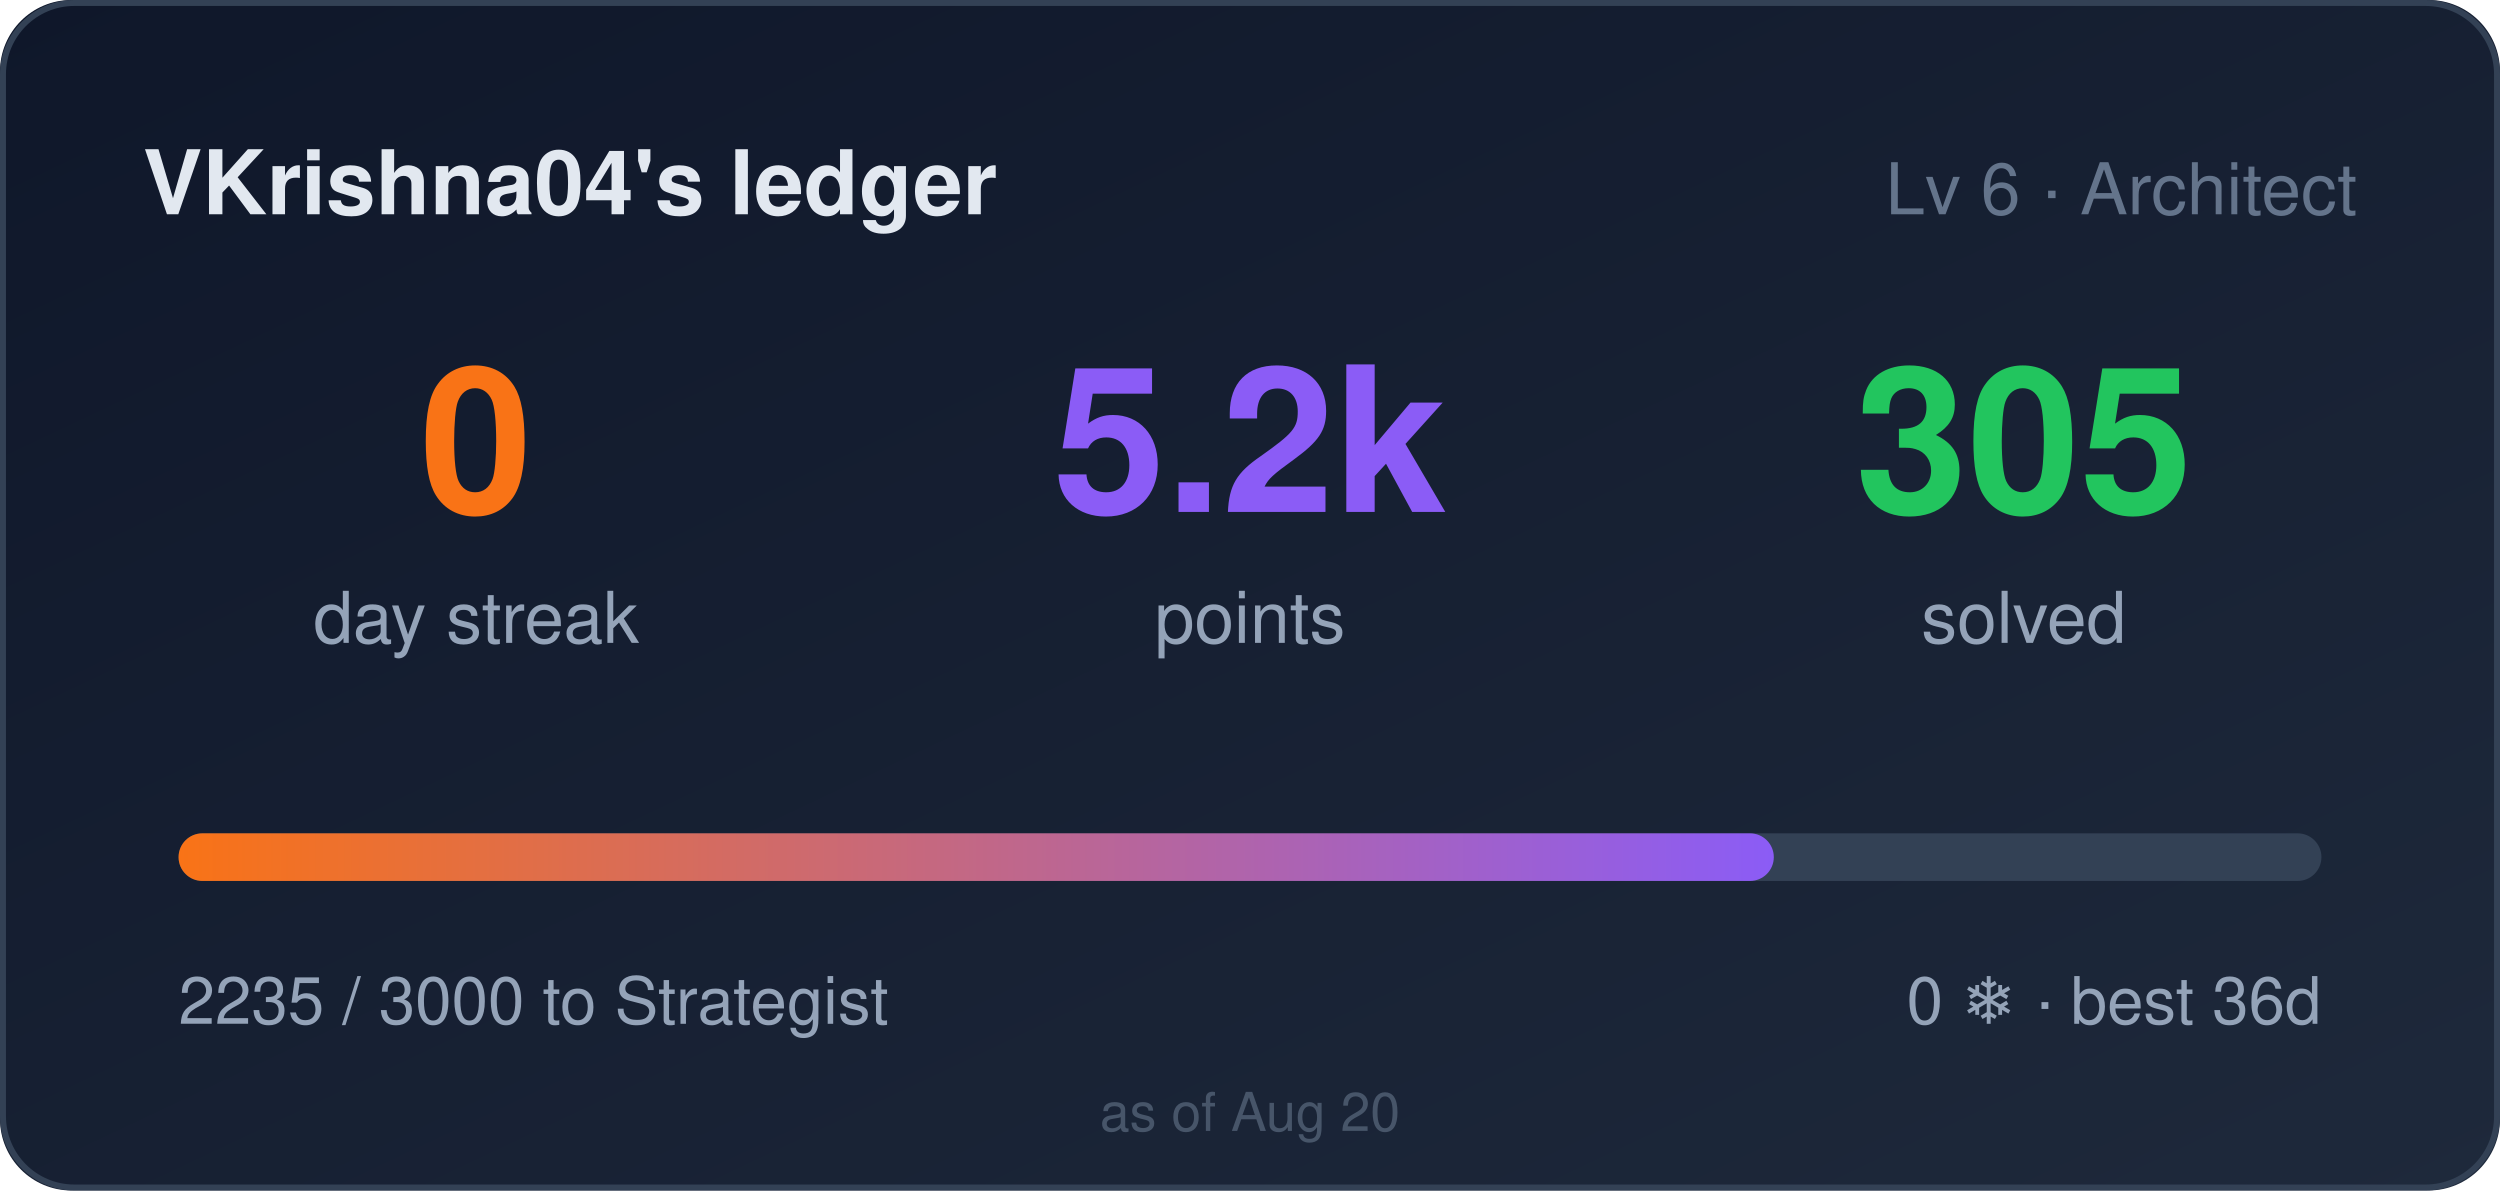
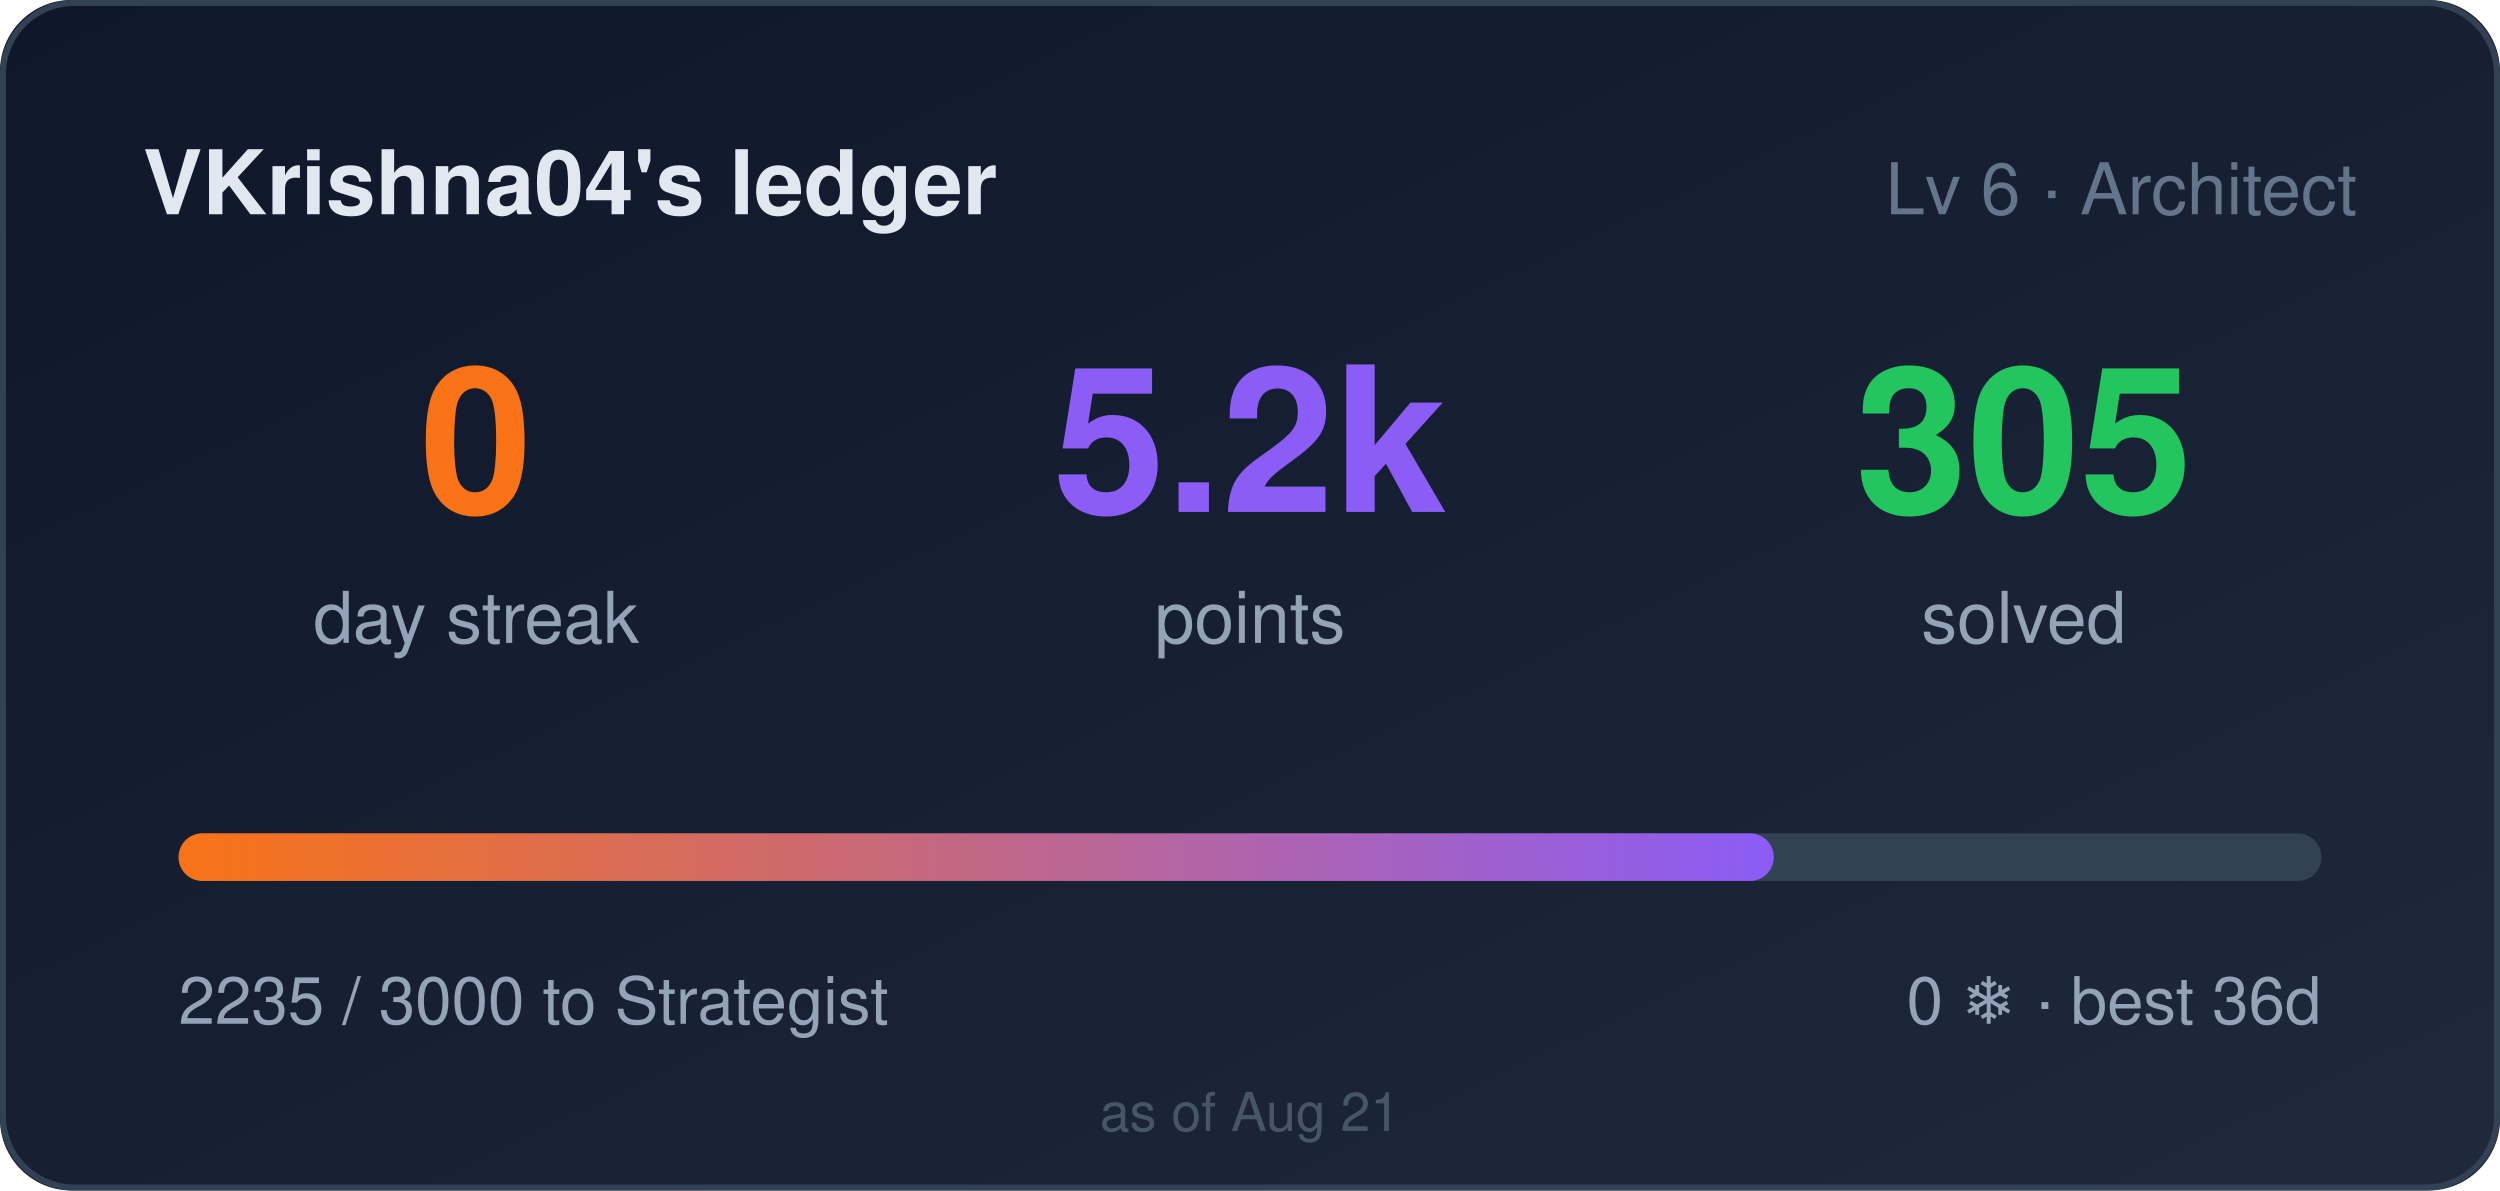
<svg xmlns="http://www.w3.org/2000/svg" width="420" height="200" role="img" aria-label="VKrishna04's ledger: 0 day streak, 5235 points">
  <style>
    .bar,.n{transform-box:fill-box}
    .bar{transform-origin:left center}
    @media (prefers-reduced-motion: no-preference){
      .bar{animation:cl-grow .9s cubic-bezier(.22,1,.36,1) both}
      .n{animation:cl-rise .5s ease-out both}
      .n2{animation-delay:.08s}
      .n3{animation-delay:.16s}
    }
    @keyframes cl-grow{from{transform:scaleX(0)}to{transform:scaleX(1)}}
    @keyframes cl-rise{from{opacity:0;transform:translateY(6px)}to{opacity:1;transform:none}}
  </style>
  <defs>
    <linearGradient id="bg" x1="0" y1="0" x2="1" y2="1">
      <stop offset="0" stop-color="#0f172a" />
      <stop offset="1" stop-color="#1e293b" />
    </linearGradient>
    <linearGradient id="bar" x1="0" y1="0" x2="1" y2="0">
      <stop offset="0" stop-color="#f97316" />
      <stop offset="1" stop-color="#8b5cf6" />
    </linearGradient>
  </defs>
  <rect width="420" height="200" rx="12" fill="url(#bg)" />
  <rect x="0.5" y="0.5" width="419" height="199" rx="12" fill="none" stroke="#334155" />
  <text x="24" y="36" fill="#e2e8f0" font-size="15" font-weight="600" font-family="Segoe UI,Helvetica,Arial,sans-serif">VKrishna04's ledger</text>
  <text x="396" y="36" fill="#64748b" font-size="12" text-anchor="end" font-family="Segoe UI,Helvetica,Arial,sans-serif">Lv 6 · Architect</text>
  <g font-family="Segoe UI,Helvetica,Arial,sans-serif">
    <text class="n n1" x="80" y="86" fill="#f97316" font-size="34" font-weight="700" text-anchor="middle">0</text>
    <text x="80" y="108" fill="#94a3b8" font-size="12" text-anchor="middle">day streak</text>
    <text class="n n2" x="210" y="86" fill="#8b5cf6" font-size="34" font-weight="700" text-anchor="middle">5.2k</text>
    <text x="210" y="108" fill="#94a3b8" font-size="12" text-anchor="middle">points</text>
    <text class="n n3" x="340" y="86" fill="#22c55e" font-size="34" font-weight="700" text-anchor="middle">305</text>
    <text x="340" y="108" fill="#94a3b8" font-size="12" text-anchor="middle">solved</text>
  </g>
  <rect x="30" y="140" width="360" height="8" rx="4" fill="#334155" />
  <rect class="bar" x="30" y="140" width="268" height="8" rx="4" fill="url(#bar)" />
  <text x="30" y="172" fill="#94a3b8" font-size="11" font-family="Segoe UI,Helvetica,Arial,sans-serif">2235 / 3000 to Strategist</text>
  <text x="390" y="172" fill="#94a3b8" font-size="11" text-anchor="end" font-family="Segoe UI,Helvetica,Arial,sans-serif">0 ❄ · best 36d</text>
-   <text x="210" y="190" fill="#475569" font-size="9" text-anchor="middle" font-family="Segoe UI,Helvetica,Arial,sans-serif">as of Aug 20</text>
+   <text x="210" y="190" fill="#475569" font-size="9" text-anchor="middle" font-family="Segoe UI,Helvetica,Arial,sans-serif">as of Aug 21</text>
</svg>
